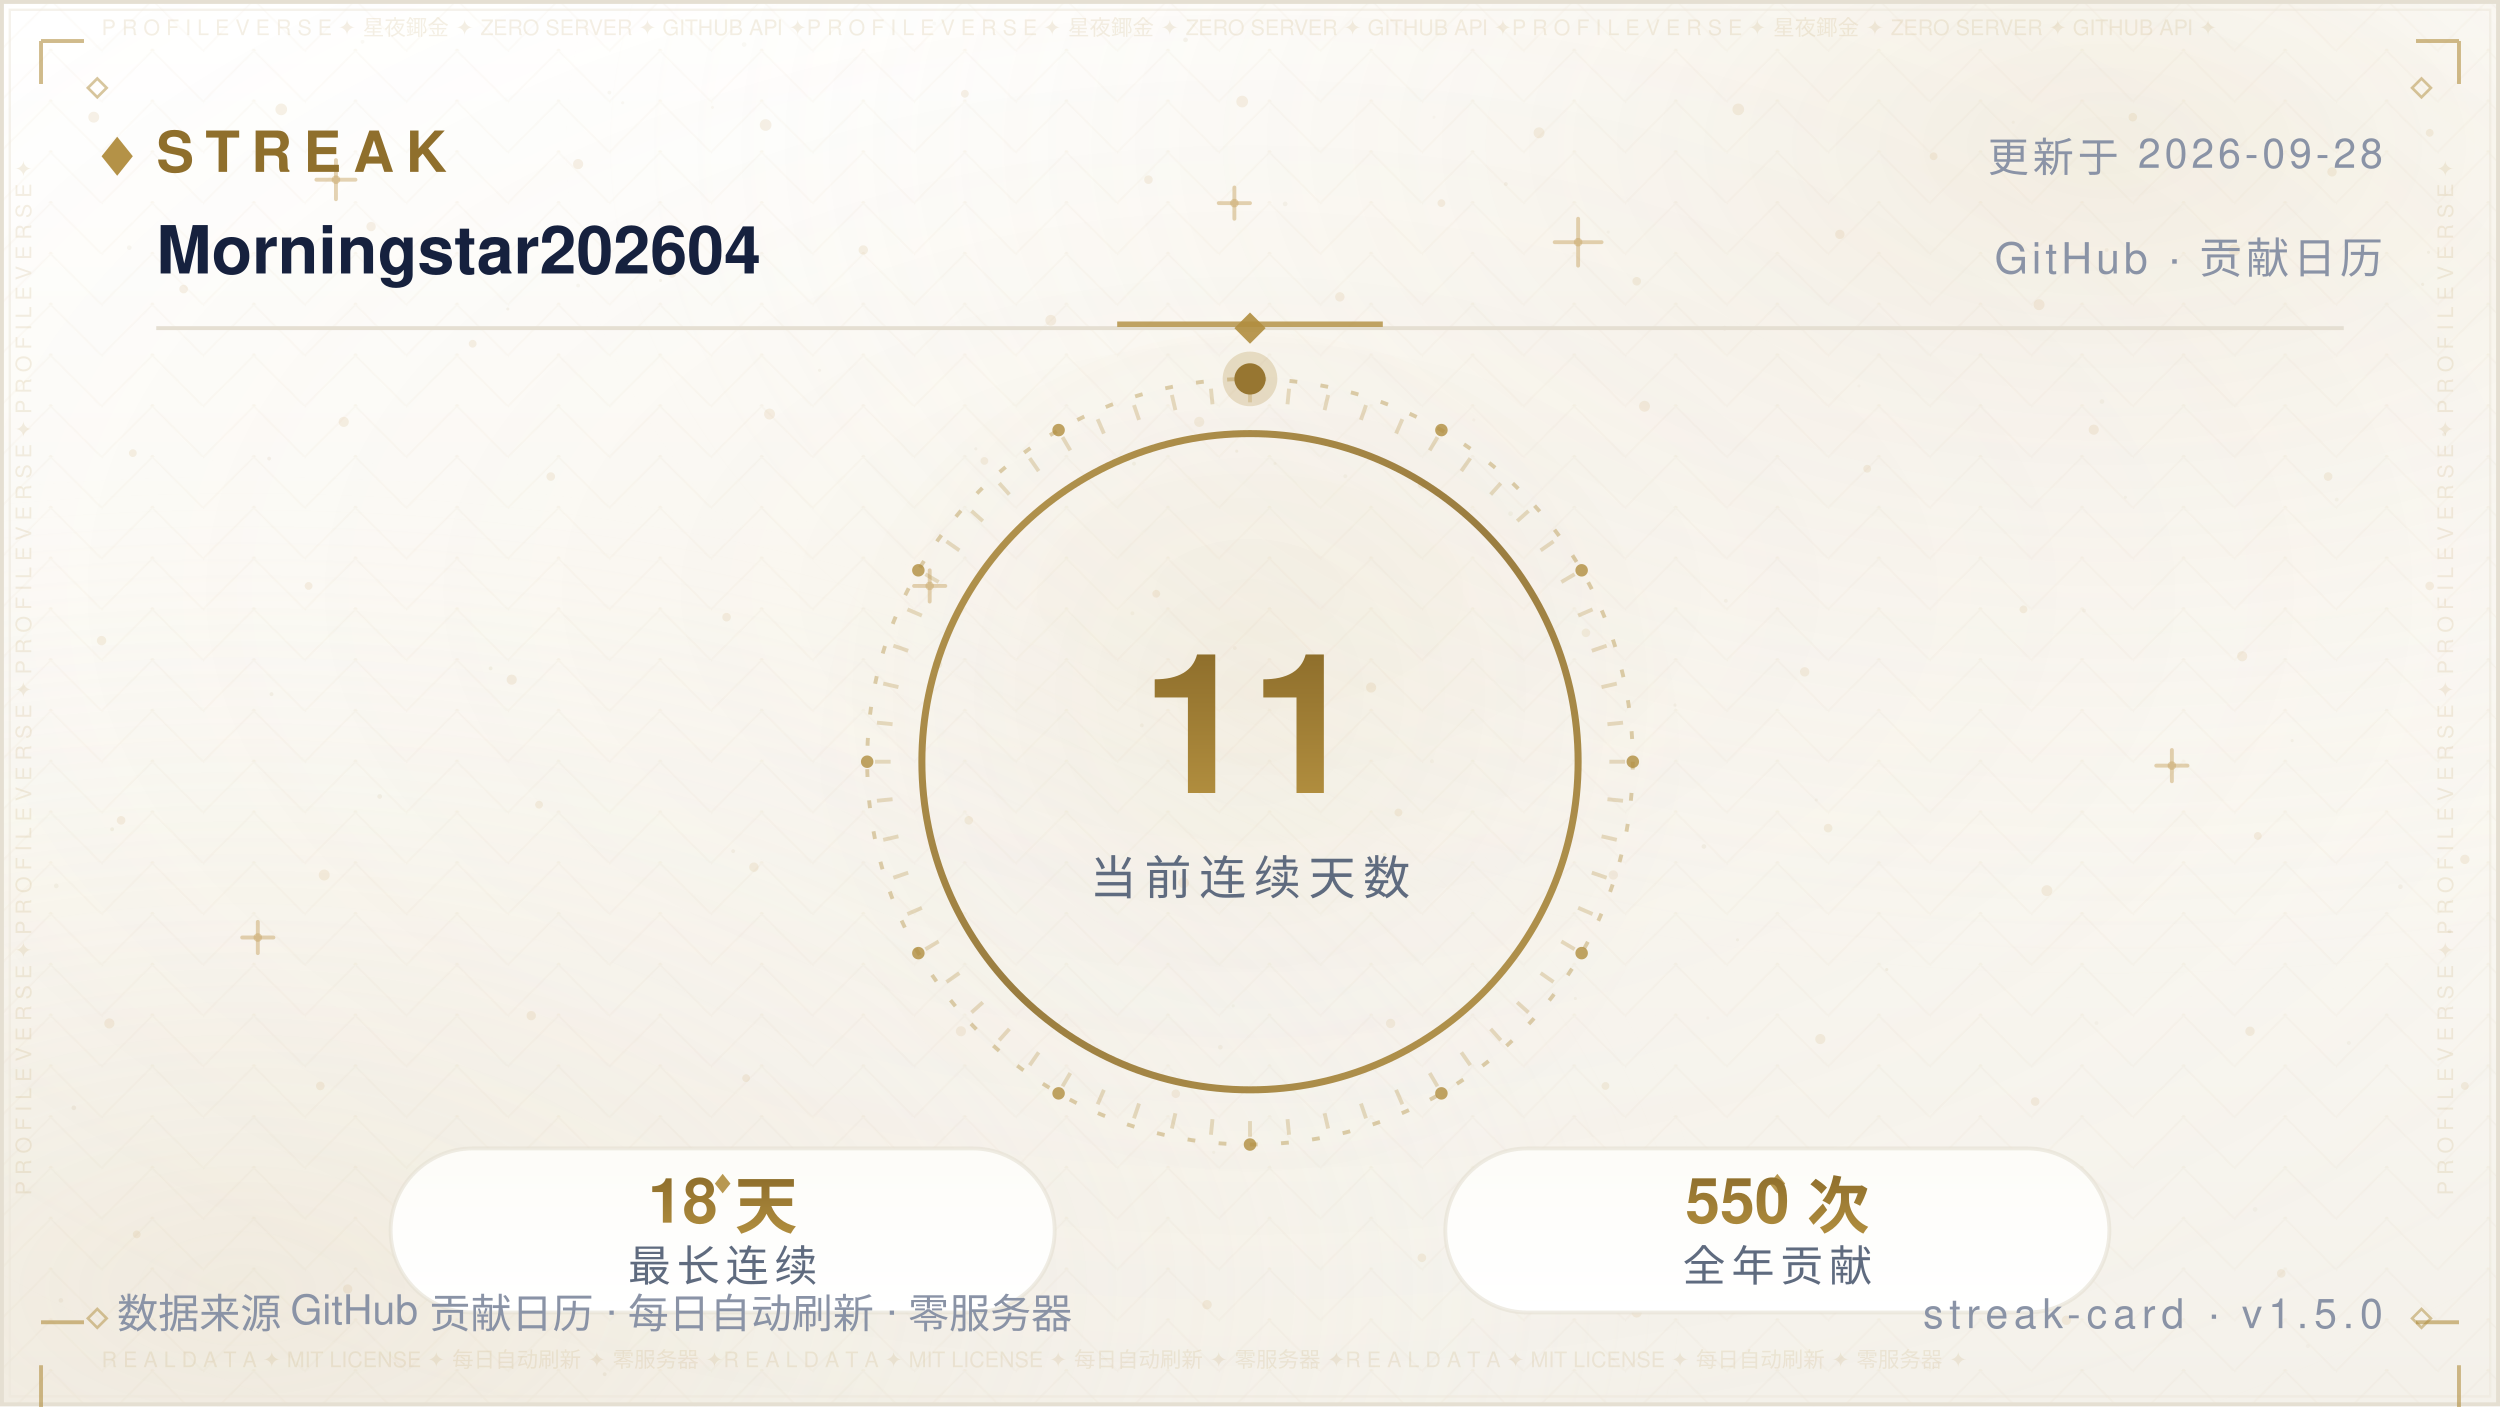
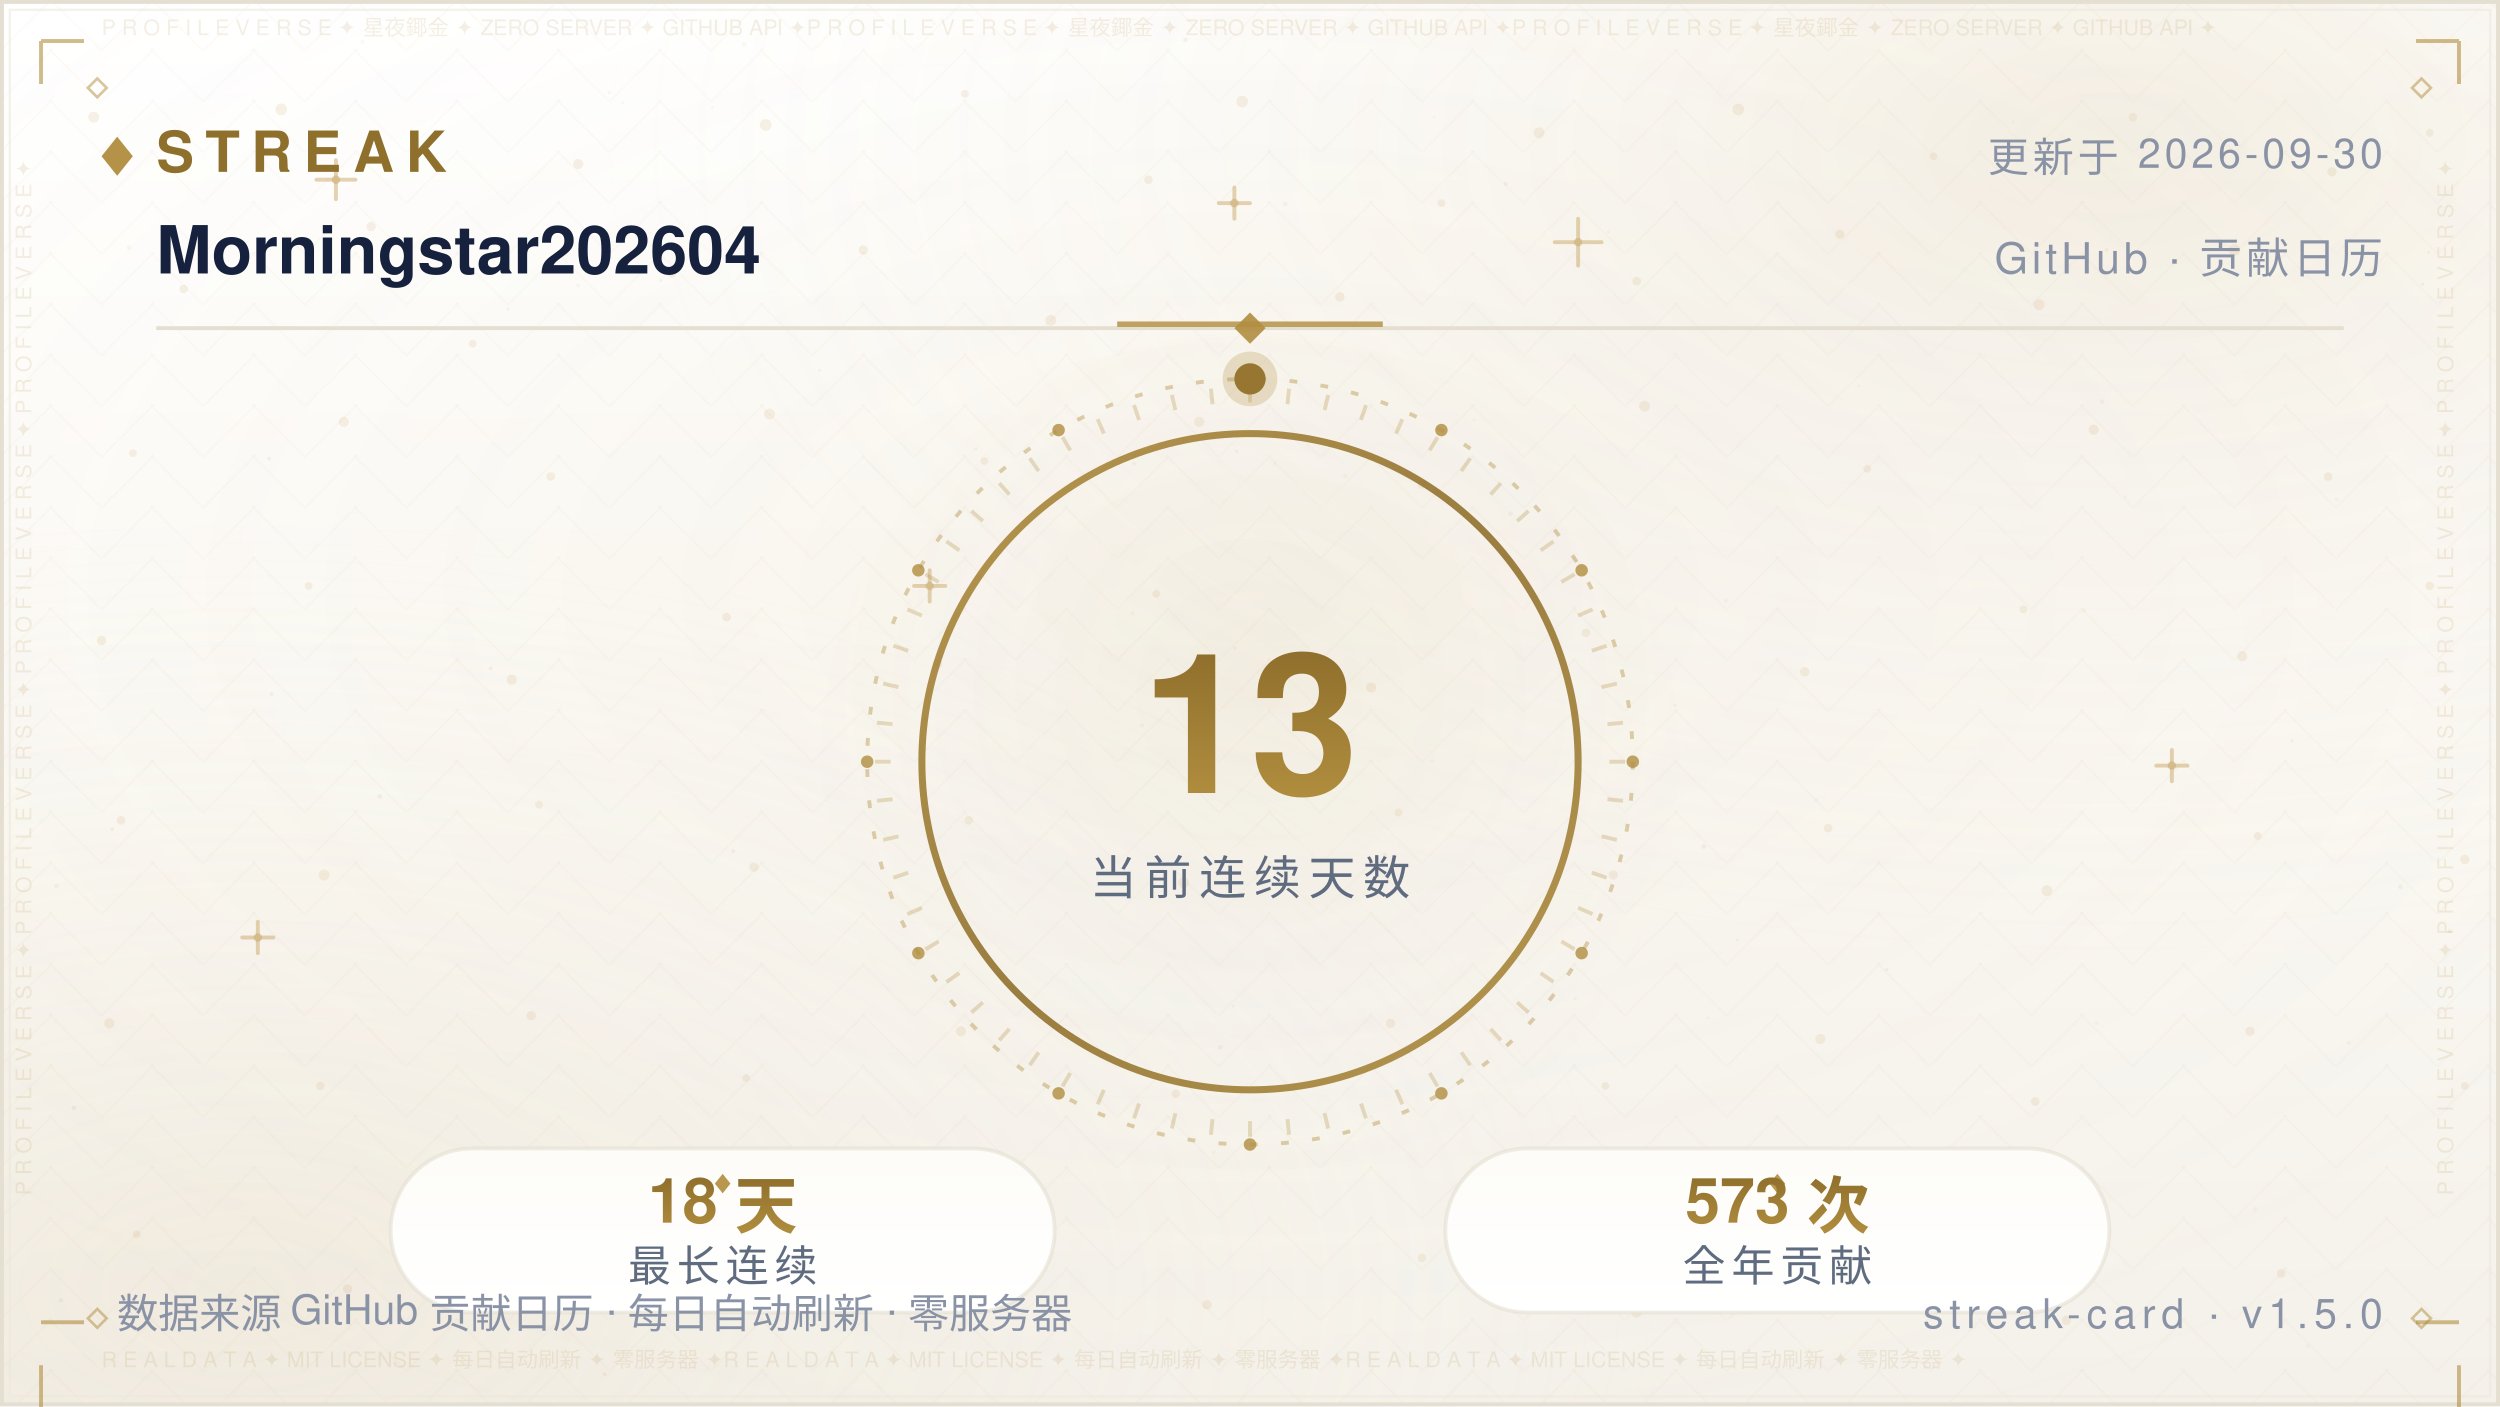
<svg xmlns="http://www.w3.org/2000/svg" width="640" height="360" viewBox="0 0 640 360" role="img" aria-label="Streak — Morningstar202604">
  <defs>
    <linearGradient id="bg" x1="0" y1="0" x2="0" y2="1">
      <stop offset="0" stop-color="#FFFFFF" />
      <stop offset="0.5" stop-color="#FBF9F4" />
      <stop offset="1" stop-color="#F4F1EA" />
    </linearGradient>
    <radialGradient id="nebG" cx="0.84" cy="0.10" r="0.62">
      <stop offset="0" stop-color="#B08D3E" stop-opacity="0.14" />
      <stop offset="1" stop-color="#FFFFFF" stop-opacity="0" />
    </radialGradient>
    <radialGradient id="nebB" cx="0.10" cy="0.92" r="0.60">
      <stop offset="0" stop-color="#DCCBA8" stop-opacity="0.2" />
      <stop offset="1" stop-color="#FFFFFF" stop-opacity="0" />
    </radialGradient>
    <radialGradient id="glow" cx="0.5" cy="0.42" r="0.72">
      <stop offset="0" stop-color="#B08D3E" stop-opacity="0.06" />
      <stop offset="1" stop-color="#FFFFFF" stop-opacity="0" />
    </radialGradient>
    <pattern id="fil1" width="26.0" height="13.0" patternUnits="userSpaceOnUse">
      <path d="M13.0 0 L26.0 13.0 L13.0 26.0 L0 13.0 Z" fill="none" stroke="#B08D3E" stroke-width="0.5" opacity="0.035" />
      <circle cx="13.0" cy="13.0" r="0.55" fill="#B08D3E" opacity="0.056" />
      <circle cx="0" cy="0" r="0.35" fill="#B08D3E" opacity="0.035" />
    </pattern>
  </defs>
  <rect width="640" height="360" fill="url(#bg)" />
  <rect width="640" height="360" fill="url(#nebG)" />
  <rect width="640" height="360" fill="url(#nebB)" />
  <rect width="640" height="360" fill="url(#glow)" />
  <rect width="640" height="360" fill="url(#fil1)" />
  <circle cx="24" cy="30" r="1.4" fill="#C9A86A" opacity="0.16" />
  <circle cx="47" cy="74" r="1.1" fill="#C9A86A" opacity="0.16" />
  <circle cx="72" cy="28" r="1.5" fill="#C9A86A" opacity="0.16" />
  <circle cx="95" cy="58" r="1.2" fill="#C9A86A" opacity="0.16" />
  <circle cx="121" cy="88" r="1" fill="#C9A86A" opacity="0.16" />
  <circle cx="148" cy="42" r="1.3" fill="#C9A86A" opacity="0.16" />
  <circle cx="172" cy="70" r="1.1" fill="#C9A86A" opacity="0.16" />
  <circle cx="196" cy="32" r="1.5" fill="#C9A86A" opacity="0.16" />
  <circle cx="221" cy="64" r="1.2" fill="#C9A86A" opacity="0.16" />
  <circle cx="247" cy="24" r="1" fill="#C9A86A" opacity="0.16" />
  <circle cx="269" cy="82" r="1.4" fill="#C9A86A" opacity="0.16" />
  <circle cx="294" cy="46" r="1.1" fill="#C9A86A" opacity="0.16" />
  <circle cx="318" cy="26" r="1.5" fill="#C9A86A" opacity="0.16" />
  <circle cx="343" cy="76" r="1.2" fill="#C9A86A" opacity="0.16" />
  <circle cx="369" cy="52" r="1" fill="#C9A86A" opacity="0.16" />
  <circle cx="394" cy="34" r="1.4" fill="#C9A86A" opacity="0.16" />
  <circle cx="419" cy="72" r="1.1" fill="#C9A86A" opacity="0.16" />
  <circle cx="445" cy="28" r="1.5" fill="#C9A86A" opacity="0.16" />
  <circle cx="471" cy="60" r="1.2" fill="#C9A86A" opacity="0.16" />
  <circle cx="495" cy="40" r="1" fill="#C9A86A" opacity="0.16" />
  <circle cx="522" cy="78" r="1.4" fill="#C9A86A" opacity="0.16" />
  <circle cx="546" cy="30" r="1.1" fill="#C9A86A" opacity="0.16" />
  <circle cx="572" cy="64" r="1.5" fill="#C9A86A" opacity="0.16" />
  <circle cx="597" cy="44" r="1.2" fill="#C9A86A" opacity="0.16" />
  <circle cx="622" cy="34" r="1" fill="#C9A86A" opacity="0.16" />
  <circle cx="34" cy="116" r="1" fill="#C9A86A" opacity="0.16" />
  <circle cx="88" cy="108" r="1.3" fill="#C9A86A" opacity="0.16" />
  <circle cx="141" cy="122" r="1.1" fill="#C9A86A" opacity="0.16" />
  <circle cx="197" cy="106" r="1.4" fill="#C9A86A" opacity="0.16" />
  <circle cx="252" cy="118" r="1" fill="#C9A86A" opacity="0.16" />
  <circle cx="307" cy="108" r="1.3" fill="#C9A86A" opacity="0.16" />
  <circle cx="364" cy="124" r="1.1" fill="#C9A86A" opacity="0.16" />
  <circle cx="421" cy="104" r="1.4" fill="#C9A86A" opacity="0.16" />
  <circle cx="478" cy="120" r="1" fill="#C9A86A" opacity="0.16" />
  <circle cx="536" cy="110" r="1.3" fill="#C9A86A" opacity="0.16" />
  <circle cx="596" cy="122" r="1.1" fill="#C9A86A" opacity="0.16" />
  <circle cx="26" cy="164" r="1.2" fill="#C9A86A" opacity="0.16" />
  <circle cx="79" cy="150" r="1" fill="#C9A86A" opacity="0.16" />
  <circle cx="131" cy="174" r="1.3" fill="#C9A86A" opacity="0.16" />
  <circle cx="186" cy="158" r="1.1" fill="#C9A86A" opacity="0.16" />
  <circle cx="240" cy="170" r="1.2" fill="#C9A86A" opacity="0.16" />
  <circle cx="296" cy="152" r="1" fill="#C9A86A" opacity="0.16" />
  <circle cx="351" cy="176" r="1.3" fill="#C9A86A" opacity="0.16" />
  <circle cx="406" cy="162" r="1.1" fill="#C9A86A" opacity="0.16" />
  <circle cx="462" cy="172" r="1.2" fill="#C9A86A" opacity="0.16" />
  <circle cx="518" cy="156" r="1" fill="#C9A86A" opacity="0.16" />
  <circle cx="574" cy="168" r="1.3" fill="#C9A86A" opacity="0.16" />
  <circle cx="622" cy="150" r="1.1" fill="#C9A86A" opacity="0.16" />
  <circle cx="31" cy="210" r="1.1" fill="#C9A86A" opacity="0.16" />
  <circle cx="83" cy="224" r="1.4" fill="#C9A86A" opacity="0.16" />
  <circle cx="138" cy="206" r="1" fill="#C9A86A" opacity="0.16" />
  <circle cx="193" cy="222" r="1.2" fill="#C9A86A" opacity="0.16" />
  <circle cx="248" cy="210" r="1.1" fill="#C9A86A" opacity="0.16" />
  <circle cx="303" cy="226" r="1.4" fill="#C9A86A" opacity="0.16" />
  <circle cx="358" cy="208" r="1" fill="#C9A86A" opacity="0.16" />
  <circle cx="413" cy="224" r="1.2" fill="#C9A86A" opacity="0.16" />
  <circle cx="468" cy="212" r="1.1" fill="#C9A86A" opacity="0.16" />
  <circle cx="524" cy="228" r="1.4" fill="#C9A86A" opacity="0.16" />
  <circle cx="578" cy="214" r="1" fill="#C9A86A" opacity="0.16" />
  <circle cx="631" cy="220" r="1.2" fill="#C9A86A" opacity="0.16" />
  <circle cx="28" cy="262" r="1.3" fill="#C9A86A" opacity="0.16" />
  <circle cx="82" cy="278" r="1.1" fill="#C9A86A" opacity="0.16" />
  <circle cx="136" cy="260" r="1.2" fill="#C9A86A" opacity="0.16" />
  <circle cx="191" cy="276" r="1" fill="#C9A86A" opacity="0.16" />
  <circle cx="246" cy="264" r="1.3" fill="#C9A86A" opacity="0.16" />
  <circle cx="301" cy="280" r="1.1" fill="#C9A86A" opacity="0.16" />
  <circle cx="356" cy="262" r="1.2" fill="#C9A86A" opacity="0.16" />
  <circle cx="411" cy="278" r="1" fill="#C9A86A" opacity="0.16" />
  <circle cx="466" cy="266" r="1.3" fill="#C9A86A" opacity="0.16" />
  <circle cx="521" cy="282" r="1.1" fill="#C9A86A" opacity="0.16" />
  <circle cx="576" cy="264" r="1.2" fill="#C9A86A" opacity="0.16" />
  <circle cx="631" cy="278" r="1" fill="#C9A86A" opacity="0.16" />
  <circle cx="35" cy="316" r="1" fill="#C9A86A" opacity="0.16" />
  <circle cx="89" cy="330" r="1.2" fill="#C9A86A" opacity="0.16" />
  <circle cx="144" cy="318" r="1.1" fill="#C9A86A" opacity="0.16" />
  <circle cx="199" cy="332" r="1.3" fill="#C9A86A" opacity="0.16" />
  <circle cx="254" cy="320" r="1" fill="#C9A86A" opacity="0.16" />
  <circle cx="309" cy="334" r="1.2" fill="#C9A86A" opacity="0.16" />
  <circle cx="364" cy="322" r="1.1" fill="#C9A86A" opacity="0.16" />
  <circle cx="419" cy="336" r="1.3" fill="#C9A86A" opacity="0.16" />
  <circle cx="474" cy="324" r="1" fill="#C9A86A" opacity="0.16" />
  <circle cx="529" cy="338" r="1.2" fill="#C9A86A" opacity="0.16" />
  <circle cx="584" cy="326" r="1.1" fill="#C9A86A" opacity="0.16" />
  <path d="M81.0 46.0 H91.0 M86.0 41.0 V51.0" stroke="#C9A86A" stroke-width="1" stroke-linecap="round" opacity="0.5" />
  <circle cx="86.0" cy="46.0" r="1.1" fill="#C9A86A" opacity="0.5" />
  <path d="M234.0 150.0 H242.0 M238.0 146.0 V154.0" stroke="#C9A86A" stroke-width="1" stroke-linecap="round" opacity="0.5" />
  <circle cx="238.0" cy="150.0" r="1.1" fill="#C9A86A" opacity="0.5" />
  <path d="M398.0 62.0 H410.0 M404.0 56.0 V68.0" stroke="#C9A86A" stroke-width="1" stroke-linecap="round" opacity="0.5" />
  <circle cx="404.0" cy="62.0" r="1.1" fill="#C9A86A" opacity="0.5" />
  <path d="M552.0 196.0 H560.0 M556.0 192.0 V200.0" stroke="#C9A86A" stroke-width="1" stroke-linecap="round" opacity="0.5" />
  <circle cx="556.0" cy="196.0" r="1.1" fill="#C9A86A" opacity="0.5" />
  <path d="M115.0 300.0 H125.0 M120.0 295.0 V305.0" stroke="#C9A86A" stroke-width="1" stroke-linecap="round" opacity="0.5" />
  <circle cx="120.0" cy="300.0" r="1.1" fill="#C9A86A" opacity="0.5" />
  <path d="M488.0 330.0 H496.0 M492.0 326.0 V334.0" stroke="#C9A86A" stroke-width="1" stroke-linecap="round" opacity="0.5" />
  <circle cx="492.0" cy="330.0" r="1.1" fill="#C9A86A" opacity="0.5" />
  <path d="M312.0 52.0 H320.0 M316.0 48.0 V56.0" stroke="#C9A86A" stroke-width="1" stroke-linecap="round" opacity="0.5" />
  <circle cx="316.0" cy="52.0" r="1.1" fill="#C9A86A" opacity="0.5" />
  <path d="M62.0 240.0 H70.0 M66.0 236.0 V244.0" stroke="#C9A86A" stroke-width="1" stroke-linecap="round" opacity="0.5" />
  <circle cx="66.0" cy="240.0" r="1.1" fill="#C9A86A" opacity="0.5" />
  <circle cx="15.6" cy="332.9" r="0.6" fill="#8F6F2C" opacity="0.067" />
  <circle cx="97.2" cy="203.9" r="0.6" fill="#8F6F2C" opacity="0.076" />
  <circle cx="538.1" cy="102.8" r="0.6" fill="#8F6F2C" opacity="0.057" />
  <circle cx="344.4" cy="121.9" r="0.5" fill="#8F6F2C" opacity="0.057" />
  <circle cx="159.4" cy="26.3" r="0.4" fill="#8F6F2C" opacity="0.048" />
  <circle cx="28.7" cy="212.3" r="0.5" fill="#8F6F2C" opacity="0.080" />
  <circle cx="209.8" cy="94.8" r="0.4" fill="#8F6F2C" opacity="0.060" />
  <circle cx="316.1" cy="165.9" r="0.5" fill="#8F6F2C" opacity="0.057" />
  <circle cx="590.8" cy="344.6" r="0.5" fill="#8F6F2C" opacity="0.037" />
  <circle cx="539.3" cy="64.0" r="0.5" fill="#8F6F2C" opacity="0.068" />
  <circle cx="385.5" cy="47.1" r="0.5" fill="#8F6F2C" opacity="0.076" />
  <circle cx="292.3" cy="185.7" r="0.5" fill="#8F6F2C" opacity="0.060" />
  <circle cx="536.7" cy="261.9" r="0.5" fill="#8F6F2C" opacity="0.046" />
  <circle cx="377.3" cy="107.5" r="0.4" fill="#8F6F2C" opacity="0.041" />
  <circle cx="92.8" cy="10.7" r="0.5" fill="#8F6F2C" opacity="0.044" />
  <circle cx="354.5" cy="218.8" r="0.5" fill="#8F6F2C" opacity="0.080" />
  <circle cx="310.7" cy="295.0" r="0.4" fill="#8F6F2C" opacity="0.054" />
  <circle cx="601.3" cy="267.0" r="0.5" fill="#8F6F2C" opacity="0.054" />
  <circle cx="18.9" cy="283.6" r="0.6" fill="#8F6F2C" opacity="0.085" />
  <circle cx="312.4" cy="268.1" r="0.6" fill="#8F6F2C" opacity="0.069" />
  <circle cx="239.2" cy="6.0" r="0.5" fill="#8F6F2C" opacity="0.036" />
  <circle cx="436.2" cy="216.7" r="0.6" fill="#8F6F2C" opacity="0.071" />
  <circle cx="329.0" cy="52.2" r="0.6" fill="#8F6F2C" opacity="0.063" />
  <circle cx="625.7" cy="111.2" r="0.5" fill="#8F6F2C" opacity="0.075" />
  <circle cx="428.8" cy="180.5" r="0.4" fill="#8F6F2C" opacity="0.065" />
  <circle cx="169.1" cy="71.8" r="0.4" fill="#8F6F2C" opacity="0.073" />
  <circle cx="586.8" cy="189.6" r="0.4" fill="#8F6F2C" opacity="0.060" />
  <circle cx="598.2" cy="127.9" r="0.5" fill="#8F6F2C" opacity="0.054" />
  <circle cx="289.9" cy="157.0" r="0.5" fill="#8F6F2C" opacity="0.053" />
  <circle cx="315.7" cy="257.5" r="0.4" fill="#8F6F2C" opacity="0.054" />
  <circle cx="154.8" cy="351.8" r="0.5" fill="#8F6F2C" opacity="0.080" />
  <circle cx="411.7" cy="59.4" r="0.4" fill="#8F6F2C" opacity="0.043" />
  <circle cx="465.0" cy="204.8" r="0.4" fill="#8F6F2C" opacity="0.048" />
  <circle cx="533.5" cy="156.3" r="0.5" fill="#8F6F2C" opacity="0.050" />
  <circle cx="621.7" cy="64.6" r="0.4" fill="#8F6F2C" opacity="0.064" />
  <circle cx="14.4" cy="226.8" r="0.6" fill="#8F6F2C" opacity="0.064" />
  <circle cx="68.9" cy="117.4" r="0.5" fill="#8F6F2C" opacity="0.076" />
  <circle cx="182.4" cy="27.5" r="0.4" fill="#8F6F2C" opacity="0.047" />
  <circle cx="125.6" cy="171.1" r="0.5" fill="#8F6F2C" opacity="0.081" />
  <circle cx="367.1" cy="30.0" r="0.4" fill="#8F6F2C" opacity="0.039" />
  <circle cx="441.5" cy="84.0" r="0.6" fill="#8F6F2C" opacity="0.085" />
  <circle cx="69.5" cy="177.7" r="0.5" fill="#8F6F2C" opacity="0.078" />
  <circle cx="627.1" cy="238.4" r="0.5" fill="#8F6F2C" opacity="0.081" />
  <circle cx="620.2" cy="72.8" r="0.4" fill="#8F6F2C" opacity="0.078" />
  <circle cx="508.9" cy="322.2" r="0.4" fill="#8F6F2C" opacity="0.055" />
  <circle cx="403.3" cy="255.6" r="0.4" fill="#8F6F2C" opacity="0.061" />
  <circle cx="381.0" cy="251.6" r="0.5" fill="#8F6F2C" opacity="0.078" />
  <circle cx="33.1" cy="63.4" r="0.6" fill="#8F6F2C" opacity="0.059" />
  <circle cx="249.8" cy="114.9" r="0.4" fill="#8F6F2C" opacity="0.066" />
  <circle cx="434.3" cy="297.1" r="0.4" fill="#8F6F2C" opacity="0.082" />
  <circle cx="437.2" cy="260.6" r="0.4" fill="#8F6F2C" opacity="0.040" />
  <circle cx="577.3" cy="309.6" r="0.6" fill="#8F6F2C" opacity="0.044" />
  <circle cx="366.6" cy="194.9" r="0.5" fill="#8F6F2C" opacity="0.044" />
  <circle cx="444.8" cy="240.6" r="0.4" fill="#8F6F2C" opacity="0.060" />
  <circle cx="316.6" cy="115.5" r="0.4" fill="#8F6F2C" opacity="0.076" />
  <circle cx="148.0" cy="73.1" r="0.5" fill="#8F6F2C" opacity="0.053" />
  <circle cx="326.4" cy="118.7" r="0.4" fill="#8F6F2C" opacity="0.054" />
  <circle cx="515.4" cy="31.3" r="0.4" fill="#8F6F2C" opacity="0.047" />
  <circle cx="182.8" cy="84.2" r="0.4" fill="#8F6F2C" opacity="0.039" />
  <circle cx="475.9" cy="98.8" r="0.4" fill="#8F6F2C" opacity="0.037" />
  <circle cx="441.8" cy="153.8" r="0.5" fill="#8F6F2C" opacity="0.057" />
  <circle cx="386.7" cy="131.5" r="0.6" fill="#8F6F2C" opacity="0.059" />
  <circle cx="303.5" cy="10.2" r="0.6" fill="#8F6F2C" opacity="0.074" />
  <circle cx="544.1" cy="127.3" r="0.4" fill="#8F6F2C" opacity="0.054" />
  <circle cx="156.0" cy="23.7" r="0.5" fill="#8F6F2C" opacity="0.051" />
  <circle cx="614.5" cy="227.0" r="0.6" fill="#8F6F2C" opacity="0.068" />
  <circle cx="397.8" cy="254.4" r="0.4" fill="#8F6F2C" opacity="0.042" />
  <circle cx="190.5" cy="11.4" r="0.6" fill="#8F6F2C" opacity="0.043" />
  <circle cx="483.0" cy="248.2" r="0.4" fill="#8F6F2C" opacity="0.085" />
  <circle cx="187.7" cy="217.9" r="0.5" fill="#8F6F2C" opacity="0.067" />
  <circle cx="290.3" cy="118.7" r="0.5" fill="#8F6F2C" opacity="0.068" />
  <circle cx="130.0" cy="79.1" r="0.4" fill="#8F6F2C" opacity="0.074" />
  <rect x="0.5" y="0.5" width="639" height="359" fill="none" stroke="#E5DFD2" stroke-width="1" />
  <rect x="2.5" y="2.5" width="635" height="355" fill="none" stroke="#EDE7DA" stroke-width="0.6" opacity="0.55" />
  <text x="26" y="9" font-family="'Segoe UI',Helvetica,Arial,'PingFang SC','Microsoft YaHei',sans-serif" font-size="5.5" fill="#B08D3E" opacity="0.14" textLength="588">P R O F I L E   V E R S E   ✦   星夜鎁金   ✦   ZERO SERVER   ✦   GITHUB API   ✦P R O F I L E   V E R S E   ✦   星夜鎁金   ✦   ZERO SERVER   ✦   GITHUB API   ✦P R O F I L E   V E R S E   ✦   星夜鎁金   ✦   ZERO SERVER   ✦   GITHUB API   ✦</text>
  <text x="26" y="350" font-family="'Segoe UI',Helvetica,Arial,'PingFang SC','Microsoft YaHei',sans-serif" font-size="5.5" fill="#B08D3E" opacity="0.14" textLength="588">R E A L   D A T A   ✦   MIT LICENSE   ✦   每日自动刷新   ✦   零服务器   ✦R E A L   D A T A   ✦   MIT LICENSE   ✦   每日自动刷新   ✦   零服务器   ✦R E A L   D A T A   ✦   MIT LICENSE   ✦   每日自动刷新   ✦   零服务器   ✦</text>
  <text x="8" y="306" font-family="'Segoe UI',Helvetica,Arial,'PingFang SC','Microsoft YaHei',sans-serif" font-size="5.5" fill="#B08D3E" opacity="0.14" transform="rotate(-90 8 306)">P R O F I L E   V E R S E   ✦   P R O F I L E   V E R S E   ✦   P R O F I L E   V E R S E   ✦   P R O F I L E   V E R S E   ✦   </text>
  <text x="628" y="306" font-family="'Segoe UI',Helvetica,Arial,'PingFang SC','Microsoft YaHei',sans-serif" font-size="5.5" fill="#B08D3E" opacity="0.14" transform="rotate(-90 628 306)">P R O F I L E   V E R S E   ✦   P R O F I L E   V E R S E   ✦   P R O F I L E   V E R S E   ✦   P R O F I L E   V E R S E   ✦   </text>
  <path d="M10.5 10.5 h11 M10.5 10.5 v11" fill="none" stroke="#B08D3E" stroke-width="1" opacity="0.6" />
  <path d="M618.5 10.5 h11 M629.5 10.5 v11" fill="none" stroke="#B08D3E" stroke-width="1" opacity="0.6" />
  <path d="M10.5 338.5 h11 M10.5 349.5 v11" fill="none" stroke="#B08D3E" stroke-width="1" opacity="0.6" />
  <path d="M618.5 338.5 h11 M629.5 349.5 v11" fill="none" stroke="#B08D3E" stroke-width="1" opacity="0.6" />
  <path d="M22.5 22.5 l2.4 -2.4 l2.4 2.4 l-2.4 2.4 z" fill="none" stroke="#B08D3E" stroke-width="0.7" opacity="0.5" />
  <path d="M617.5 22.5 l2.4 -2.4 l2.4 2.4 l-2.4 2.4 z" fill="none" stroke="#B08D3E" stroke-width="0.7" opacity="0.5" />
  <path d="M22.5 337.5 l2.4 -2.4 l2.4 2.4 l-2.4 2.4 z" fill="none" stroke="#B08D3E" stroke-width="0.7" opacity="0.5" />
  <path d="M617.5 337.5 l2.4 -2.4 l2.4 2.4 l-2.4 2.4 z" fill="none" stroke="#B08D3E" stroke-width="0.7" opacity="0.5" />
  <defs>
    <linearGradient id="gtsk" x1="0" y1="0" x2="0" y2="1">
      <stop offset="0" stop-color="#8F6F2C" />
      <stop offset="1" stop-color="#B08D3E" />
    </linearGradient>
    <linearGradient id="grk" x1="0" y1="0" x2="1" y2="1">
      <stop offset="0" stop-color="#B08D3E" />
      <stop offset="0.5" stop-color="#8F6F2C" />
      <stop offset="1" stop-color="#B08D3E" />
    </linearGradient>
    <linearGradient id="ppanel" x1="0" y1="0" x2="0" y2="1">
      <stop offset="0" stop-color="#FDFCF8" />
      <stop offset="1" stop-color="#FFFFFF" />
    </linearGradient>
  </defs>
  <path d="M26 40 l4 -5 l4 5 l-4 5 z" fill="#B08D3E" opacity="0.95" />
  <text x="40" y="44" font-family="'Segoe UI',Helvetica,Arial,'PingFang SC','Microsoft YaHei',sans-serif" font-size="14.5" font-weight="700" letter-spacing="3" fill="#8F6F2C">STREAK</text>
-   <text x="610" y="44" text-anchor="end" font-family="'Segoe UI',Helvetica,Arial,'PingFang SC','Microsoft YaHei',sans-serif" font-size="10.5" letter-spacing="1" fill="#8A93A6">更新于 2026-09-28</text>
+   <text x="610" y="44" text-anchor="end" font-family="'Segoe UI',Helvetica,Arial,'PingFang SC','Microsoft YaHei',sans-serif" font-size="10.5" letter-spacing="1" fill="#8A93A6">更新于 2026-09-30</text>
  <text x="40" y="70" font-family="'Segoe UI',Helvetica,Arial,'PingFang SC','Microsoft YaHei',sans-serif" font-size="17" font-weight="600" fill="#16213E">Morningstar202604</text>
  <text x="610" y="70" text-anchor="end" font-family="'Segoe UI',Helvetica,Arial,'PingFang SC','Microsoft YaHei',sans-serif" font-size="11" letter-spacing="1" fill="#8A93A6">GitHub · 贡献日历</text>
  <line x1="40" y1="84" x2="600" y2="84" stroke="#E5DFD2" stroke-width="1" />
  <line x1="286" y1="83" x2="354" y2="83" stroke="#B08D3E" stroke-width="1.4" opacity="0.8" />
  <path d="M320 80 l4 4 l-4 4 l-4 -4 z" fill="#B08D3E" opacity="0.9" />
  <circle cx="320" cy="195" r="110" fill="url(#glow)" />
  <circle cx="320" cy="195" r="84" fill="none" stroke="url(#grk)" stroke-opacity="0.9" stroke-width="1.8" />
  <circle cx="320" cy="195" r="98" fill="none" stroke="#B08D3E" stroke-opacity="0.4" stroke-dasharray="2 6" />
  <circle cx="418.0" cy="195.0" r="1.6" fill="#B08D3E" opacity="0.8" />
  <circle cx="404.9" cy="244.0" r="1.6" fill="#B08D3E" opacity="0.8" />
  <circle cx="369.0" cy="279.9" r="1.6" fill="#B08D3E" opacity="0.8" />
  <circle cx="320.0" cy="293.0" r="1.6" fill="#B08D3E" opacity="0.8" />
  <circle cx="271.0" cy="279.9" r="1.6" fill="#B08D3E" opacity="0.8" />
  <circle cx="235.1" cy="244.0" r="1.6" fill="#B08D3E" opacity="0.8" />
  <circle cx="222.0" cy="195.0" r="1.6" fill="#B08D3E" opacity="0.8" />
  <circle cx="235.1" cy="146.0" r="1.6" fill="#B08D3E" opacity="0.8" />
  <circle cx="271.0" cy="110.1" r="1.6" fill="#B08D3E" opacity="0.8" />
  <circle cx="320.0" cy="97.0" r="1.6" fill="#B08D3E" opacity="0.8" />
  <circle cx="369.0" cy="110.1" r="1.6" fill="#B08D3E" opacity="0.8" />
  <circle cx="404.9" cy="146.0" r="1.6" fill="#B08D3E" opacity="0.8" />
  <line x1="412.0" y1="195.0" x2="416.0" y2="195.0" stroke="#B08D3E" stroke-width="1" opacity="0.28" />
  <line x1="411.5" y1="204.6" x2="415.5" y2="205.0" stroke="#B08D3E" stroke-width="1" opacity="0.28" />
  <line x1="410.0" y1="214.1" x2="413.9" y2="215.0" stroke="#B08D3E" stroke-width="1" opacity="0.28" />
  <line x1="407.5" y1="223.4" x2="411.3" y2="224.7" stroke="#B08D3E" stroke-width="1" opacity="0.28" />
  <line x1="404.0" y1="232.4" x2="407.7" y2="234.0" stroke="#B08D3E" stroke-width="1" opacity="0.28" />
  <line x1="399.7" y1="241.0" x2="403.1" y2="243.0" stroke="#B08D3E" stroke-width="1" opacity="0.28" />
  <line x1="394.4" y1="249.1" x2="397.7" y2="251.4" stroke="#B08D3E" stroke-width="1" opacity="0.28" />
  <line x1="388.4" y1="256.6" x2="391.3" y2="259.2" stroke="#B08D3E" stroke-width="1" opacity="0.28" />
  <line x1="381.6" y1="263.4" x2="384.2" y2="266.3" stroke="#B08D3E" stroke-width="1" opacity="0.28" />
  <line x1="374.1" y1="269.4" x2="376.4" y2="272.7" stroke="#B08D3E" stroke-width="1" opacity="0.28" />
  <line x1="366.0" y1="274.7" x2="368.0" y2="278.1" stroke="#B08D3E" stroke-width="1" opacity="0.28" />
  <line x1="357.4" y1="279.0" x2="359.0" y2="282.7" stroke="#B08D3E" stroke-width="1" opacity="0.28" />
  <line x1="348.4" y1="282.5" x2="349.7" y2="286.3" stroke="#B08D3E" stroke-width="1" opacity="0.28" />
  <line x1="339.1" y1="285.0" x2="340.0" y2="288.9" stroke="#B08D3E" stroke-width="1" opacity="0.28" />
  <line x1="329.6" y1="286.5" x2="330.0" y2="290.5" stroke="#B08D3E" stroke-width="1" opacity="0.28" />
  <line x1="320.0" y1="287.0" x2="320.0" y2="291.0" stroke="#B08D3E" stroke-width="1" opacity="0.28" />
  <line x1="310.4" y1="286.5" x2="310.0" y2="290.5" stroke="#B08D3E" stroke-width="1" opacity="0.28" />
  <line x1="300.9" y1="285.0" x2="300.0" y2="288.9" stroke="#B08D3E" stroke-width="1" opacity="0.28" />
  <line x1="291.6" y1="282.5" x2="290.3" y2="286.3" stroke="#B08D3E" stroke-width="1" opacity="0.28" />
  <line x1="282.6" y1="279.0" x2="281.0" y2="282.7" stroke="#B08D3E" stroke-width="1" opacity="0.28" />
  <line x1="274.0" y1="274.7" x2="272.0" y2="278.1" stroke="#B08D3E" stroke-width="1" opacity="0.28" />
  <line x1="265.9" y1="269.4" x2="263.6" y2="272.7" stroke="#B08D3E" stroke-width="1" opacity="0.28" />
  <line x1="258.4" y1="263.4" x2="255.8" y2="266.3" stroke="#B08D3E" stroke-width="1" opacity="0.28" />
  <line x1="251.6" y1="256.6" x2="248.7" y2="259.2" stroke="#B08D3E" stroke-width="1" opacity="0.28" />
  <line x1="245.6" y1="249.1" x2="242.3" y2="251.4" stroke="#B08D3E" stroke-width="1" opacity="0.28" />
  <line x1="240.3" y1="241.0" x2="236.9" y2="243.0" stroke="#B08D3E" stroke-width="1" opacity="0.28" />
  <line x1="236.0" y1="232.4" x2="232.3" y2="234.0" stroke="#B08D3E" stroke-width="1" opacity="0.28" />
  <line x1="232.5" y1="223.4" x2="228.7" y2="224.7" stroke="#B08D3E" stroke-width="1" opacity="0.28" />
  <line x1="230.0" y1="214.1" x2="226.1" y2="215.0" stroke="#B08D3E" stroke-width="1" opacity="0.28" />
  <line x1="228.5" y1="204.6" x2="224.5" y2="205.0" stroke="#B08D3E" stroke-width="1" opacity="0.28" />
  <line x1="228.0" y1="195.0" x2="224.0" y2="195.0" stroke="#B08D3E" stroke-width="1" opacity="0.28" />
  <line x1="228.5" y1="185.4" x2="224.5" y2="185.0" stroke="#B08D3E" stroke-width="1" opacity="0.28" />
  <line x1="230.0" y1="175.9" x2="226.1" y2="175.0" stroke="#B08D3E" stroke-width="1" opacity="0.28" />
  <line x1="232.5" y1="166.6" x2="228.7" y2="165.3" stroke="#B08D3E" stroke-width="1" opacity="0.28" />
  <line x1="236.0" y1="157.6" x2="232.3" y2="156.0" stroke="#B08D3E" stroke-width="1" opacity="0.28" />
  <line x1="240.3" y1="149.0" x2="236.9" y2="147.0" stroke="#B08D3E" stroke-width="1" opacity="0.28" />
  <line x1="245.6" y1="140.9" x2="242.3" y2="138.6" stroke="#B08D3E" stroke-width="1" opacity="0.28" />
  <line x1="251.6" y1="133.4" x2="248.7" y2="130.8" stroke="#B08D3E" stroke-width="1" opacity="0.28" />
  <line x1="258.4" y1="126.6" x2="255.8" y2="123.7" stroke="#B08D3E" stroke-width="1" opacity="0.28" />
  <line x1="265.9" y1="120.6" x2="263.6" y2="117.3" stroke="#B08D3E" stroke-width="1" opacity="0.28" />
  <line x1="274.0" y1="115.3" x2="272.0" y2="111.9" stroke="#B08D3E" stroke-width="1" opacity="0.28" />
  <line x1="282.6" y1="111.0" x2="281.0" y2="107.3" stroke="#B08D3E" stroke-width="1" opacity="0.28" />
  <line x1="291.6" y1="107.5" x2="290.3" y2="103.7" stroke="#B08D3E" stroke-width="1" opacity="0.28" />
  <line x1="300.9" y1="105.0" x2="300.0" y2="101.1" stroke="#B08D3E" stroke-width="1" opacity="0.28" />
  <line x1="310.4" y1="103.5" x2="310.0" y2="99.5" stroke="#B08D3E" stroke-width="1" opacity="0.28" />
  <line x1="320.0" y1="103.0" x2="320.0" y2="99.0" stroke="#B08D3E" stroke-width="1" opacity="0.28" />
  <line x1="329.6" y1="103.5" x2="330.0" y2="99.5" stroke="#B08D3E" stroke-width="1" opacity="0.28" />
  <line x1="339.1" y1="105.0" x2="340.0" y2="101.1" stroke="#B08D3E" stroke-width="1" opacity="0.28" />
  <line x1="348.4" y1="107.5" x2="349.7" y2="103.7" stroke="#B08D3E" stroke-width="1" opacity="0.28" />
  <line x1="357.4" y1="111.0" x2="359.0" y2="107.3" stroke="#B08D3E" stroke-width="1" opacity="0.28" />
  <line x1="366.0" y1="115.3" x2="368.0" y2="111.9" stroke="#B08D3E" stroke-width="1" opacity="0.28" />
  <line x1="374.1" y1="120.6" x2="376.4" y2="117.3" stroke="#B08D3E" stroke-width="1" opacity="0.28" />
  <line x1="381.6" y1="126.6" x2="384.2" y2="123.7" stroke="#B08D3E" stroke-width="1" opacity="0.28" />
  <line x1="388.4" y1="133.4" x2="391.3" y2="130.8" stroke="#B08D3E" stroke-width="1" opacity="0.28" />
  <line x1="394.4" y1="140.9" x2="397.7" y2="138.6" stroke="#B08D3E" stroke-width="1" opacity="0.28" />
  <line x1="399.7" y1="149.0" x2="403.1" y2="147.0" stroke="#B08D3E" stroke-width="1" opacity="0.28" />
  <line x1="404.0" y1="157.6" x2="407.7" y2="156.0" stroke="#B08D3E" stroke-width="1" opacity="0.28" />
  <line x1="407.5" y1="166.6" x2="411.3" y2="165.3" stroke="#B08D3E" stroke-width="1" opacity="0.28" />
  <line x1="410.0" y1="175.9" x2="413.9" y2="175.0" stroke="#B08D3E" stroke-width="1" opacity="0.28" />
  <line x1="411.5" y1="185.4" x2="415.5" y2="185.0" stroke="#B08D3E" stroke-width="1" opacity="0.28" />
  <circle cx="320" cy="97" r="4" fill="#8F6F2C" />
  <circle cx="320" cy="97" r="7" fill="#B08D3E" opacity="0.25" />
-   <text x="320" y="203" text-anchor="middle" font-family="'Segoe UI',Helvetica,Arial,'PingFang SC','Microsoft YaHei',sans-serif" font-size="50" font-weight="700" fill="url(#gtsk)">11</text>
+   <text x="320" y="203" text-anchor="middle" font-family="'Segoe UI',Helvetica,Arial,'PingFang SC','Microsoft YaHei',sans-serif" font-size="50" font-weight="700" fill="url(#gtsk)">13</text>
  <text x="320" y="229" text-anchor="middle" font-family="'Segoe UI',Helvetica,Arial,'PingFang SC','Microsoft YaHei',sans-serif" font-size="12" letter-spacing="2" fill="#5F6B7F">当前连续天数</text>
  <rect x="100" y="294" width="170" height="42" rx="21" fill="url(#ppanel)" stroke="#E5DFD2" stroke-opacity="0.6" />
  <path d="M183 303 l2 -2.5 l2 2.5 l-2 2.5 z" fill="#B08D3E" opacity="0.9" />
  <text x="185" y="313" text-anchor="middle" font-family="'Segoe UI',Helvetica,Arial,'PingFang SC','Microsoft YaHei',sans-serif" font-size="16" font-weight="700" fill="url(#gtsk)">18 天</text>
  <text x="185" y="328" text-anchor="middle" font-family="'Segoe UI',Helvetica,Arial,'PingFang SC','Microsoft YaHei',sans-serif" font-size="11" letter-spacing="1.5" fill="#5F6B7F">最长连续</text>
  <rect x="370" y="294" width="170" height="42" rx="21" fill="url(#ppanel)" stroke="#E5DFD2" stroke-opacity="0.6" />
  <path d="M453 303 l2 -2.5 l2 2.5 l-2 2.5 z" fill="#B08D3E" opacity="0.9" />
-   <text x="455" y="313" text-anchor="middle" font-family="'Segoe UI',Helvetica,Arial,'PingFang SC','Microsoft YaHei',sans-serif" font-size="16" font-weight="700" fill="url(#gtsk)">550 次</text>
+   <text x="455" y="313" text-anchor="middle" font-family="'Segoe UI',Helvetica,Arial,'PingFang SC','Microsoft YaHei',sans-serif" font-size="16" font-weight="700" fill="url(#gtsk)">573 次</text>
  <text x="455" y="328" text-anchor="middle" font-family="'Segoe UI',Helvetica,Arial,'PingFang SC','Microsoft YaHei',sans-serif" font-size="11" letter-spacing="1.5" fill="#5F6B7F">全年贡献</text>
  <text x="30" y="340" font-family="'Segoe UI',Helvetica,Arial,'PingFang SC','Microsoft YaHei',sans-serif" font-size="10.5" fill="#8A93A6">数据来源 GitHub 贡献日历 · 每日自动刷新 · 零服务器</text>
  <text x="610" y="340" text-anchor="end" font-family="'Segoe UI',Helvetica,Arial,'PingFang SC','Microsoft YaHei',sans-serif" font-size="10.5" letter-spacing="1.5" fill="#8A93A6">streak-card · v1.5.0</text>
</svg>
